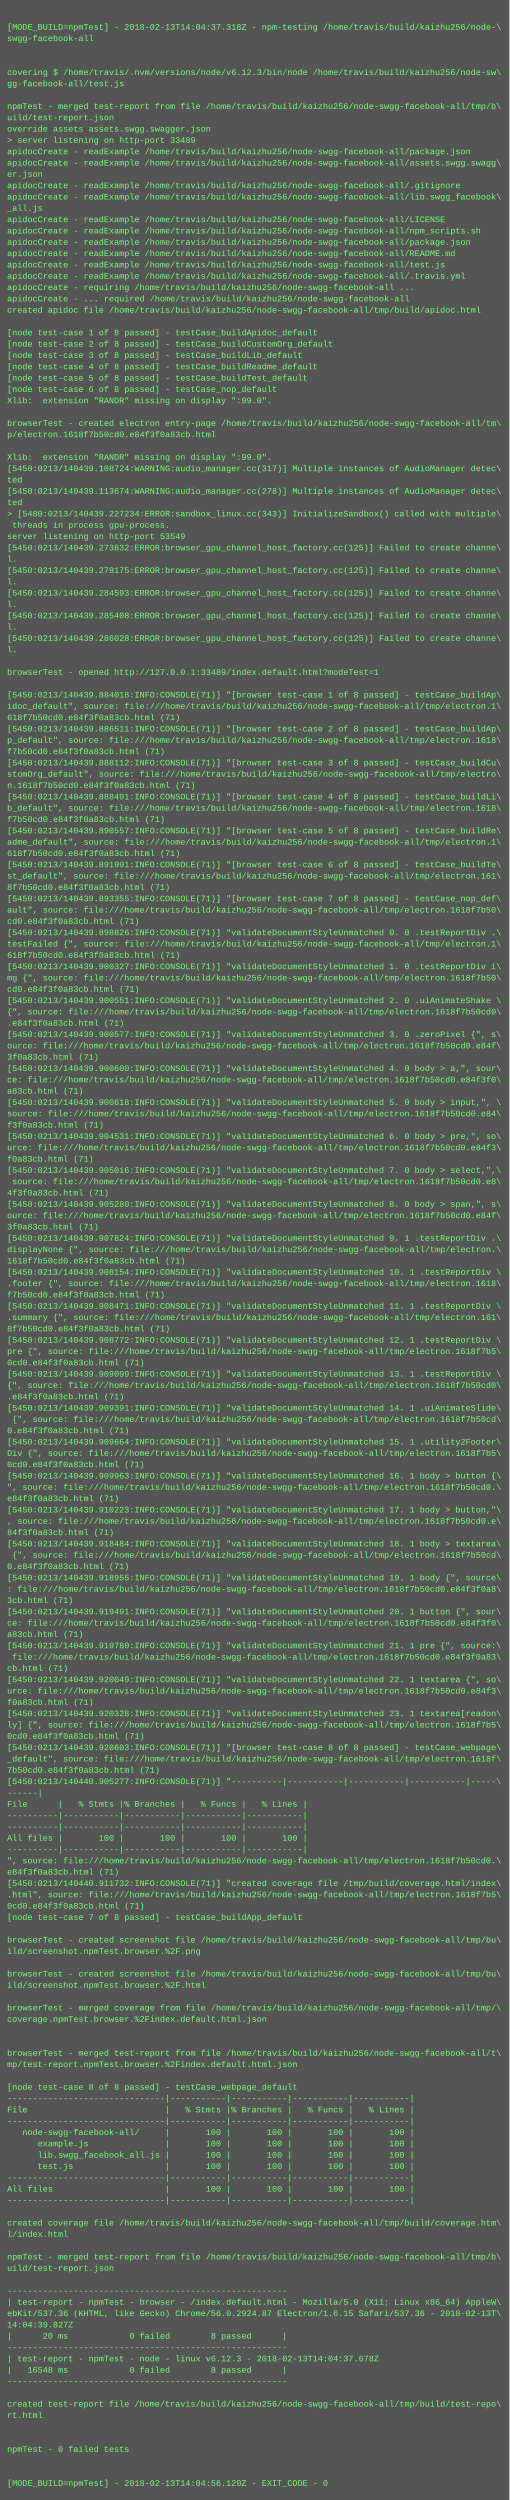
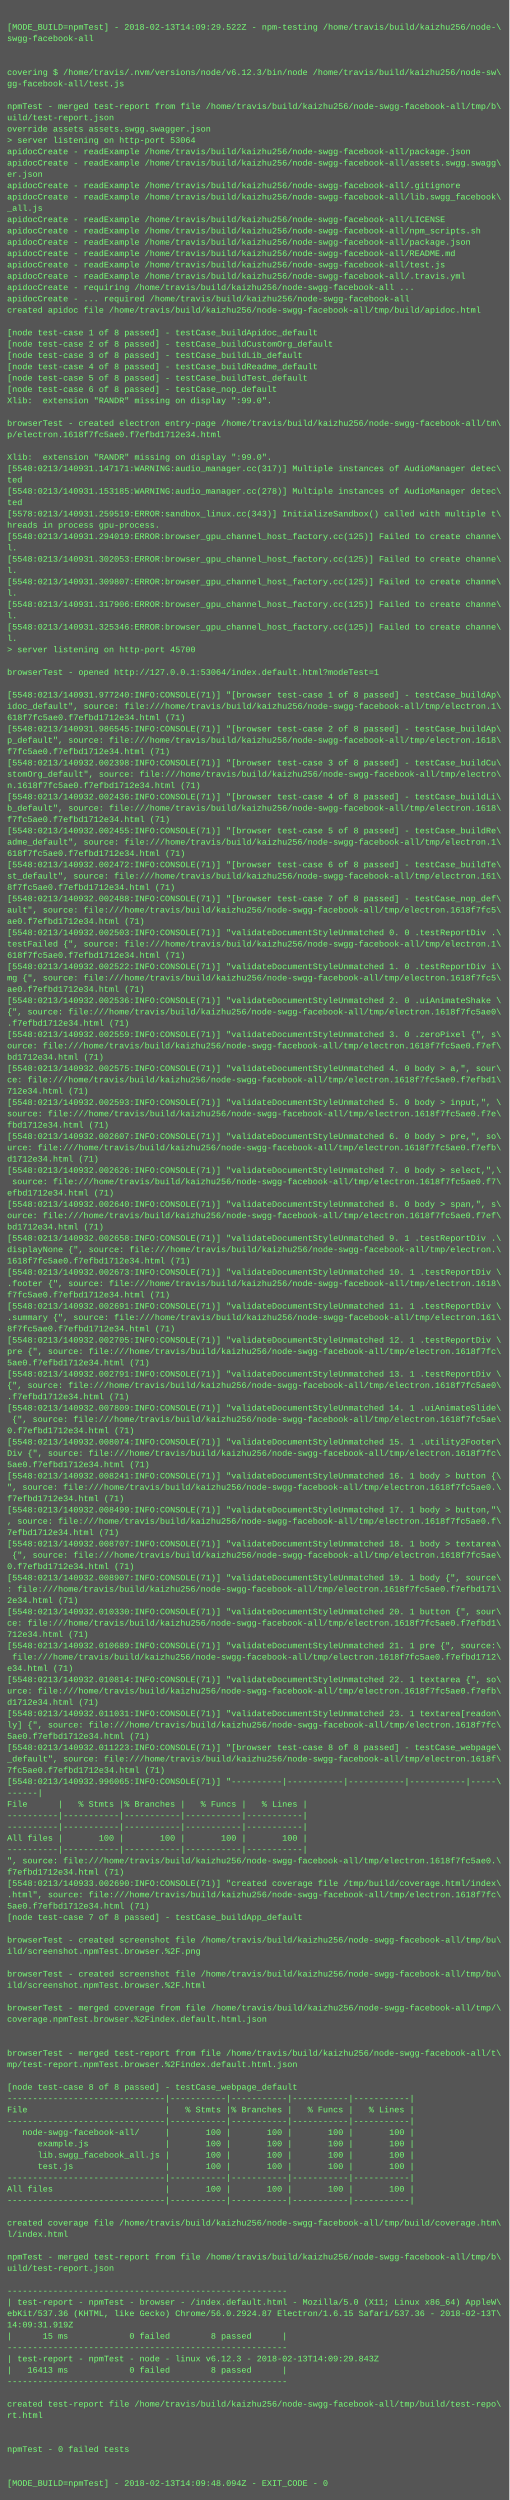
<svg xmlns="http://www.w3.org/2000/svg" height="3534" width="720">
  <rect height="3534" fill="#555" width="720" />
  <text fill="#7f7" font-family="Courier New" font-size="12" xml:space="preserve">
    <tspan x="10" y="26" />
-     <tspan x="10" y="42">[MODE_BUILD=npmTest] - 2018-02-13T14:04:37.318Z - npm-testing /home/travis/build/kaizhu256/node-\</tspan>
+     <tspan x="10" y="42">[MODE_BUILD=npmTest] - 2018-02-13T14:09:29.522Z - npm-testing /home/travis/build/kaizhu256/node-\</tspan>
    <tspan x="10" y="58">swgg-facebook-all</tspan>
    <tspan x="10" y="74" />
    <tspan x="10" y="90" />
    <tspan x="10" y="106">covering $ /home/travis/.nvm/versions/node/v6.12.3/bin/node /home/travis/build/kaizhu256/node-sw\</tspan>
    <tspan x="10" y="122">gg-facebook-all/test.js</tspan>
    <tspan x="10" y="138" />
    <tspan x="10" y="154">npmTest - merged test-report from file /home/travis/build/kaizhu256/node-swgg-facebook-all/tmp/b\</tspan>
    <tspan x="10" y="170">uild/test-report.json</tspan>
    <tspan x="10" y="186">override assets assets.swgg.swagger.json</tspan>
-     <tspan x="10" y="202">&gt; server listening on http-port 33489</tspan>
+     <tspan x="10" y="202">&gt; server listening on http-port 53064</tspan>
    <tspan x="10" y="218">apidocCreate - readExample /home/travis/build/kaizhu256/node-swgg-facebook-all/package.json</tspan>
    <tspan x="10" y="234">apidocCreate - readExample /home/travis/build/kaizhu256/node-swgg-facebook-all/assets.swgg.swagg\</tspan>
    <tspan x="10" y="250">er.json</tspan>
    <tspan x="10" y="266">apidocCreate - readExample /home/travis/build/kaizhu256/node-swgg-facebook-all/.gitignore</tspan>
    <tspan x="10" y="282">apidocCreate - readExample /home/travis/build/kaizhu256/node-swgg-facebook-all/lib.swgg_facebook\</tspan>
    <tspan x="10" y="298">_all.js</tspan>
    <tspan x="10" y="314">apidocCreate - readExample /home/travis/build/kaizhu256/node-swgg-facebook-all/LICENSE</tspan>
    <tspan x="10" y="330">apidocCreate - readExample /home/travis/build/kaizhu256/node-swgg-facebook-all/npm_scripts.sh</tspan>
    <tspan x="10" y="346">apidocCreate - readExample /home/travis/build/kaizhu256/node-swgg-facebook-all/package.json</tspan>
    <tspan x="10" y="362">apidocCreate - readExample /home/travis/build/kaizhu256/node-swgg-facebook-all/README.md</tspan>
    <tspan x="10" y="378">apidocCreate - readExample /home/travis/build/kaizhu256/node-swgg-facebook-all/test.js</tspan>
    <tspan x="10" y="394">apidocCreate - readExample /home/travis/build/kaizhu256/node-swgg-facebook-all/.travis.yml</tspan>
    <tspan x="10" y="410">apidocCreate - requiring /home/travis/build/kaizhu256/node-swgg-facebook-all ...</tspan>
    <tspan x="10" y="426">apidocCreate - ... required /home/travis/build/kaizhu256/node-swgg-facebook-all</tspan>
    <tspan x="10" y="442">created apidoc file /home/travis/build/kaizhu256/node-swgg-facebook-all/tmp/build/apidoc.html</tspan>
    <tspan x="10" y="458" />
    <tspan x="10" y="474">[node test-case 1 of 8 passed] - testCase_buildApidoc_default</tspan>
    <tspan x="10" y="490">[node test-case 2 of 8 passed] - testCase_buildCustomOrg_default</tspan>
    <tspan x="10" y="506">[node test-case 3 of 8 passed] - testCase_buildLib_default</tspan>
    <tspan x="10" y="522">[node test-case 4 of 8 passed] - testCase_buildReadme_default</tspan>
    <tspan x="10" y="538">[node test-case 5 of 8 passed] - testCase_buildTest_default</tspan>
    <tspan x="10" y="554">[node test-case 6 of 8 passed] - testCase_nop_default</tspan>
    <tspan x="10" y="570">Xlib:  extension "RANDR" missing on display ":99.0".</tspan>
    <tspan x="10" y="586" />
    <tspan x="10" y="602">browserTest - created electron entry-page /home/travis/build/kaizhu256/node-swgg-facebook-all/tm\</tspan>
-     <tspan x="10" y="618">p/electron.1618f7b50cd0.e84f3f0a83cb.html</tspan>
+     <tspan x="10" y="618">p/electron.1618f7fc5ae0.f7efbd1712e34.html</tspan>
    <tspan x="10" y="634" />
    <tspan x="10" y="650">Xlib:  extension "RANDR" missing on display ":99.0".</tspan>
-     <tspan x="10" y="666">[5450:0213/140439.108724:WARNING:audio_manager.cc(317)] Multiple instances of AudioManager detec\</tspan>
+     <tspan x="10" y="666">[5548:0213/140931.147171:WARNING:audio_manager.cc(317)] Multiple instances of AudioManager detec\</tspan>
    <tspan x="10" y="682">ted</tspan>
-     <tspan x="10" y="698">[5450:0213/140439.113674:WARNING:audio_manager.cc(278)] Multiple instances of AudioManager detec\</tspan>
+     <tspan x="10" y="698">[5548:0213/140931.153185:WARNING:audio_manager.cc(278)] Multiple instances of AudioManager detec\</tspan>
    <tspan x="10" y="714">ted</tspan>
-     <tspan x="10" y="730">&gt; [5480:0213/140439.227234:ERROR:sandbox_linux.cc(343)] InitializeSandbox() called with multiple\</tspan>
-     <tspan x="10" y="746"> threads in process gpu-process. </tspan>
-     <tspan x="10" y="762">server listening on http-port 53549</tspan>
-     <tspan x="10" y="778">[5450:0213/140439.273832:ERROR:browser_gpu_channel_host_factory.cc(125)] Failed to create channe\</tspan>
-     <tspan x="10" y="794">l.</tspan>
-     <tspan x="10" y="810">[5450:0213/140439.279175:ERROR:browser_gpu_channel_host_factory.cc(125)] Failed to create channe\</tspan>
-     <tspan x="10" y="826">l.</tspan>
-     <tspan x="10" y="842">[5450:0213/140439.284593:ERROR:browser_gpu_channel_host_factory.cc(125)] Failed to create channe\</tspan>
-     <tspan x="10" y="858">l.</tspan>
-     <tspan x="10" y="874">[5450:0213/140439.285408:ERROR:browser_gpu_channel_host_factory.cc(125)] Failed to create channe\</tspan>
-     <tspan x="10" y="890">l.</tspan>
-     <tspan x="10" y="906">[5450:0213/140439.286028:ERROR:browser_gpu_channel_host_factory.cc(125)] Failed to create channe\</tspan>
-     <tspan x="10" y="922">l.</tspan>
+     <tspan x="10" y="730">[5578:0213/140931.259519:ERROR:sandbox_linux.cc(343)] InitializeSandbox() called with multiple t\</tspan>
+     <tspan x="10" y="746">hreads in process gpu-process. </tspan>
+     <tspan x="10" y="762">[5548:0213/140931.294019:ERROR:browser_gpu_channel_host_factory.cc(125)] Failed to create channe\</tspan>
+     <tspan x="10" y="778">l.</tspan>
+     <tspan x="10" y="794">[5548:0213/140931.302053:ERROR:browser_gpu_channel_host_factory.cc(125)] Failed to create channe\</tspan>
+     <tspan x="10" y="810">l.</tspan>
+     <tspan x="10" y="826">[5548:0213/140931.309807:ERROR:browser_gpu_channel_host_factory.cc(125)] Failed to create channe\</tspan>
+     <tspan x="10" y="842">l.</tspan>
+     <tspan x="10" y="858">[5548:0213/140931.317906:ERROR:browser_gpu_channel_host_factory.cc(125)] Failed to create channe\</tspan>
+     <tspan x="10" y="874">l.</tspan>
+     <tspan x="10" y="890">[5548:0213/140931.325346:ERROR:browser_gpu_channel_host_factory.cc(125)] Failed to create channe\</tspan>
+     <tspan x="10" y="906">l.</tspan>
+     <tspan x="10" y="922">&gt; server listening on http-port 45700</tspan>
    <tspan x="10" y="938" />
-     <tspan x="10" y="954">browserTest - opened http://127.0.0.1:33489/index.default.html?modeTest=1</tspan>
+     <tspan x="10" y="954">browserTest - opened http://127.0.0.1:53064/index.default.html?modeTest=1</tspan>
    <tspan x="10" y="970" />
-     <tspan x="10" y="986">[5450:0213/140439.884018:INFO:CONSOLE(71)] "[browser test-case 1 of 8 passed] - testCase_buildAp\</tspan>
+     <tspan x="10" y="986">[5548:0213/140931.977240:INFO:CONSOLE(71)] "[browser test-case 1 of 8 passed] - testCase_buildAp\</tspan>
    <tspan x="10" y="1002">idoc_default", source: file:///home/travis/build/kaizhu256/node-swgg-facebook-all/tmp/electron.1\</tspan>
-     <tspan x="10" y="1018">618f7b50cd0.e84f3f0a83cb.html (71)</tspan>
-     <tspan x="10" y="1034">[5450:0213/140439.886511:INFO:CONSOLE(71)] "[browser test-case 2 of 8 passed] - testCase_buildAp\</tspan>
+     <tspan x="10" y="1018">618f7fc5ae0.f7efbd1712e34.html (71)</tspan>
+     <tspan x="10" y="1034">[5548:0213/140931.986545:INFO:CONSOLE(71)] "[browser test-case 2 of 8 passed] - testCase_buildAp\</tspan>
    <tspan x="10" y="1050">p_default", source: file:///home/travis/build/kaizhu256/node-swgg-facebook-all/tmp/electron.1618\</tspan>
-     <tspan x="10" y="1066">f7b50cd0.e84f3f0a83cb.html (71)</tspan>
-     <tspan x="10" y="1082">[5450:0213/140439.888112:INFO:CONSOLE(71)] "[browser test-case 3 of 8 passed] - testCase_buildCu\</tspan>
+     <tspan x="10" y="1066">f7fc5ae0.f7efbd1712e34.html (71)</tspan>
+     <tspan x="10" y="1082">[5548:0213/140932.002398:INFO:CONSOLE(71)] "[browser test-case 3 of 8 passed] - testCase_buildCu\</tspan>
    <tspan x="10" y="1098">stomOrg_default", source: file:///home/travis/build/kaizhu256/node-swgg-facebook-all/tmp/electro\</tspan>
-     <tspan x="10" y="1114">n.1618f7b50cd0.e84f3f0a83cb.html (71)</tspan>
-     <tspan x="10" y="1130">[5450:0213/140439.888491:INFO:CONSOLE(71)] "[browser test-case 4 of 8 passed] - testCase_buildLi\</tspan>
+     <tspan x="10" y="1114">n.1618f7fc5ae0.f7efbd1712e34.html (71)</tspan>
+     <tspan x="10" y="1130">[5548:0213/140932.002436:INFO:CONSOLE(71)] "[browser test-case 4 of 8 passed] - testCase_buildLi\</tspan>
    <tspan x="10" y="1146">b_default", source: file:///home/travis/build/kaizhu256/node-swgg-facebook-all/tmp/electron.1618\</tspan>
-     <tspan x="10" y="1162">f7b50cd0.e84f3f0a83cb.html (71)</tspan>
-     <tspan x="10" y="1178">[5450:0213/140439.890557:INFO:CONSOLE(71)] "[browser test-case 5 of 8 passed] - testCase_buildRe\</tspan>
+     <tspan x="10" y="1162">f7fc5ae0.f7efbd1712e34.html (71)</tspan>
+     <tspan x="10" y="1178">[5548:0213/140932.002455:INFO:CONSOLE(71)] "[browser test-case 5 of 8 passed] - testCase_buildRe\</tspan>
    <tspan x="10" y="1194">adme_default", source: file:///home/travis/build/kaizhu256/node-swgg-facebook-all/tmp/electron.1\</tspan>
-     <tspan x="10" y="1210">618f7b50cd0.e84f3f0a83cb.html (71)</tspan>
-     <tspan x="10" y="1226">[5450:0213/140439.891991:INFO:CONSOLE(71)] "[browser test-case 6 of 8 passed] - testCase_buildTe\</tspan>
+     <tspan x="10" y="1210">618f7fc5ae0.f7efbd1712e34.html (71)</tspan>
+     <tspan x="10" y="1226">[5548:0213/140932.002472:INFO:CONSOLE(71)] "[browser test-case 6 of 8 passed] - testCase_buildTe\</tspan>
    <tspan x="10" y="1242">st_default", source: file:///home/travis/build/kaizhu256/node-swgg-facebook-all/tmp/electron.161\</tspan>
-     <tspan x="10" y="1258">8f7b50cd0.e84f3f0a83cb.html (71)</tspan>
-     <tspan x="10" y="1274">[5450:0213/140439.893355:INFO:CONSOLE(71)] "[browser test-case 7 of 8 passed] - testCase_nop_def\</tspan>
-     <tspan x="10" y="1290">ault", source: file:///home/travis/build/kaizhu256/node-swgg-facebook-all/tmp/electron.1618f7b50\</tspan>
-     <tspan x="10" y="1306">cd0.e84f3f0a83cb.html (71)</tspan>
-     <tspan x="10" y="1322">[5450:0213/140439.898826:INFO:CONSOLE(71)] "validateDocumentStyleUnmatched 0. 0 .testReportDiv .\</tspan>
+     <tspan x="10" y="1258">8f7fc5ae0.f7efbd1712e34.html (71)</tspan>
+     <tspan x="10" y="1274">[5548:0213/140932.002488:INFO:CONSOLE(71)] "[browser test-case 7 of 8 passed] - testCase_nop_def\</tspan>
+     <tspan x="10" y="1290">ault", source: file:///home/travis/build/kaizhu256/node-swgg-facebook-all/tmp/electron.1618f7fc5\</tspan>
+     <tspan x="10" y="1306">ae0.f7efbd1712e34.html (71)</tspan>
+     <tspan x="10" y="1322">[5548:0213/140932.002503:INFO:CONSOLE(71)] "validateDocumentStyleUnmatched 0. 0 .testReportDiv .\</tspan>
    <tspan x="10" y="1338">testFailed {", source: file:///home/travis/build/kaizhu256/node-swgg-facebook-all/tmp/electron.1\</tspan>
-     <tspan x="10" y="1354">618f7b50cd0.e84f3f0a83cb.html (71)</tspan>
-     <tspan x="10" y="1370">[5450:0213/140439.900327:INFO:CONSOLE(71)] "validateDocumentStyleUnmatched 1. 0 .testReportDiv i\</tspan>
-     <tspan x="10" y="1386">mg {", source: file:///home/travis/build/kaizhu256/node-swgg-facebook-all/tmp/electron.1618f7b50\</tspan>
-     <tspan x="10" y="1402">cd0.e84f3f0a83cb.html (71)</tspan>
-     <tspan x="10" y="1418">[5450:0213/140439.900551:INFO:CONSOLE(71)] "validateDocumentStyleUnmatched 2. 0 .uiAnimateShake \</tspan>
-     <tspan x="10" y="1434">{", source: file:///home/travis/build/kaizhu256/node-swgg-facebook-all/tmp/electron.1618f7b50cd0\</tspan>
-     <tspan x="10" y="1450">.e84f3f0a83cb.html (71)</tspan>
-     <tspan x="10" y="1466">[5450:0213/140439.900577:INFO:CONSOLE(71)] "validateDocumentStyleUnmatched 3. 0 .zeroPixel {", s\</tspan>
-     <tspan x="10" y="1482">ource: file:///home/travis/build/kaizhu256/node-swgg-facebook-all/tmp/electron.1618f7b50cd0.e84f\</tspan>
-     <tspan x="10" y="1498">3f0a83cb.html (71)</tspan>
-     <tspan x="10" y="1514">[5450:0213/140439.900600:INFO:CONSOLE(71)] "validateDocumentStyleUnmatched 4. 0 body &gt; a,", sour\</tspan>
-     <tspan x="10" y="1530">ce: file:///home/travis/build/kaizhu256/node-swgg-facebook-all/tmp/electron.1618f7b50cd0.e84f3f0\</tspan>
-     <tspan x="10" y="1546">a83cb.html (71)</tspan>
-     <tspan x="10" y="1562">[5450:0213/140439.900618:INFO:CONSOLE(71)] "validateDocumentStyleUnmatched 5. 0 body &gt; input,", \</tspan>
-     <tspan x="10" y="1578">source: file:///home/travis/build/kaizhu256/node-swgg-facebook-all/tmp/electron.1618f7b50cd0.e84\</tspan>
-     <tspan x="10" y="1594">f3f0a83cb.html (71)</tspan>
-     <tspan x="10" y="1610">[5450:0213/140439.904531:INFO:CONSOLE(71)] "validateDocumentStyleUnmatched 6. 0 body &gt; pre,", so\</tspan>
-     <tspan x="10" y="1626">urce: file:///home/travis/build/kaizhu256/node-swgg-facebook-all/tmp/electron.1618f7b50cd0.e84f3\</tspan>
-     <tspan x="10" y="1642">f0a83cb.html (71)</tspan>
-     <tspan x="10" y="1658">[5450:0213/140439.905016:INFO:CONSOLE(71)] "validateDocumentStyleUnmatched 7. 0 body &gt; select,",\</tspan>
-     <tspan x="10" y="1674"> source: file:///home/travis/build/kaizhu256/node-swgg-facebook-all/tmp/electron.1618f7b50cd0.e8\</tspan>
-     <tspan x="10" y="1690">4f3f0a83cb.html (71)</tspan>
-     <tspan x="10" y="1706">[5450:0213/140439.905280:INFO:CONSOLE(71)] "validateDocumentStyleUnmatched 8. 0 body &gt; span,", s\</tspan>
-     <tspan x="10" y="1722">ource: file:///home/travis/build/kaizhu256/node-swgg-facebook-all/tmp/electron.1618f7b50cd0.e84f\</tspan>
-     <tspan x="10" y="1738">3f0a83cb.html (71)</tspan>
-     <tspan x="10" y="1754">[5450:0213/140439.907824:INFO:CONSOLE(71)] "validateDocumentStyleUnmatched 9. 1 .testReportDiv .\</tspan>
+     <tspan x="10" y="1354">618f7fc5ae0.f7efbd1712e34.html (71)</tspan>
+     <tspan x="10" y="1370">[5548:0213/140932.002522:INFO:CONSOLE(71)] "validateDocumentStyleUnmatched 1. 0 .testReportDiv i\</tspan>
+     <tspan x="10" y="1386">mg {", source: file:///home/travis/build/kaizhu256/node-swgg-facebook-all/tmp/electron.1618f7fc5\</tspan>
+     <tspan x="10" y="1402">ae0.f7efbd1712e34.html (71)</tspan>
+     <tspan x="10" y="1418">[5548:0213/140932.002536:INFO:CONSOLE(71)] "validateDocumentStyleUnmatched 2. 0 .uiAnimateShake \</tspan>
+     <tspan x="10" y="1434">{", source: file:///home/travis/build/kaizhu256/node-swgg-facebook-all/tmp/electron.1618f7fc5ae0\</tspan>
+     <tspan x="10" y="1450">.f7efbd1712e34.html (71)</tspan>
+     <tspan x="10" y="1466">[5548:0213/140932.002559:INFO:CONSOLE(71)] "validateDocumentStyleUnmatched 3. 0 .zeroPixel {", s\</tspan>
+     <tspan x="10" y="1482">ource: file:///home/travis/build/kaizhu256/node-swgg-facebook-all/tmp/electron.1618f7fc5ae0.f7ef\</tspan>
+     <tspan x="10" y="1498">bd1712e34.html (71)</tspan>
+     <tspan x="10" y="1514">[5548:0213/140932.002575:INFO:CONSOLE(71)] "validateDocumentStyleUnmatched 4. 0 body &gt; a,", sour\</tspan>
+     <tspan x="10" y="1530">ce: file:///home/travis/build/kaizhu256/node-swgg-facebook-all/tmp/electron.1618f7fc5ae0.f7efbd1\</tspan>
+     <tspan x="10" y="1546">712e34.html (71)</tspan>
+     <tspan x="10" y="1562">[5548:0213/140932.002593:INFO:CONSOLE(71)] "validateDocumentStyleUnmatched 5. 0 body &gt; input,", \</tspan>
+     <tspan x="10" y="1578">source: file:///home/travis/build/kaizhu256/node-swgg-facebook-all/tmp/electron.1618f7fc5ae0.f7e\</tspan>
+     <tspan x="10" y="1594">fbd1712e34.html (71)</tspan>
+     <tspan x="10" y="1610">[5548:0213/140932.002607:INFO:CONSOLE(71)] "validateDocumentStyleUnmatched 6. 0 body &gt; pre,", so\</tspan>
+     <tspan x="10" y="1626">urce: file:///home/travis/build/kaizhu256/node-swgg-facebook-all/tmp/electron.1618f7fc5ae0.f7efb\</tspan>
+     <tspan x="10" y="1642">d1712e34.html (71)</tspan>
+     <tspan x="10" y="1658">[5548:0213/140932.002626:INFO:CONSOLE(71)] "validateDocumentStyleUnmatched 7. 0 body &gt; select,",\</tspan>
+     <tspan x="10" y="1674"> source: file:///home/travis/build/kaizhu256/node-swgg-facebook-all/tmp/electron.1618f7fc5ae0.f7\</tspan>
+     <tspan x="10" y="1690">efbd1712e34.html (71)</tspan>
+     <tspan x="10" y="1706">[5548:0213/140932.002640:INFO:CONSOLE(71)] "validateDocumentStyleUnmatched 8. 0 body &gt; span,", s\</tspan>
+     <tspan x="10" y="1722">ource: file:///home/travis/build/kaizhu256/node-swgg-facebook-all/tmp/electron.1618f7fc5ae0.f7ef\</tspan>
+     <tspan x="10" y="1738">bd1712e34.html (71)</tspan>
+     <tspan x="10" y="1754">[5548:0213/140932.002658:INFO:CONSOLE(71)] "validateDocumentStyleUnmatched 9. 1 .testReportDiv .\</tspan>
    <tspan x="10" y="1770">displayNone {", source: file:///home/travis/build/kaizhu256/node-swgg-facebook-all/tmp/electron.\</tspan>
-     <tspan x="10" y="1786">1618f7b50cd0.e84f3f0a83cb.html (71)</tspan>
-     <tspan x="10" y="1802">[5450:0213/140439.908154:INFO:CONSOLE(71)] "validateDocumentStyleUnmatched 10. 1 .testReportDiv \</tspan>
+     <tspan x="10" y="1786">1618f7fc5ae0.f7efbd1712e34.html (71)</tspan>
+     <tspan x="10" y="1802">[5548:0213/140932.002673:INFO:CONSOLE(71)] "validateDocumentStyleUnmatched 10. 1 .testReportDiv \</tspan>
    <tspan x="10" y="1818">.footer {", source: file:///home/travis/build/kaizhu256/node-swgg-facebook-all/tmp/electron.1618\</tspan>
-     <tspan x="10" y="1834">f7b50cd0.e84f3f0a83cb.html (71)</tspan>
-     <tspan x="10" y="1850">[5450:0213/140439.908471:INFO:CONSOLE(71)] "validateDocumentStyleUnmatched 11. 1 .testReportDiv \</tspan>
+     <tspan x="10" y="1834">f7fc5ae0.f7efbd1712e34.html (71)</tspan>
+     <tspan x="10" y="1850">[5548:0213/140932.002691:INFO:CONSOLE(71)] "validateDocumentStyleUnmatched 11. 1 .testReportDiv \</tspan>
    <tspan x="10" y="1866">.summary {", source: file:///home/travis/build/kaizhu256/node-swgg-facebook-all/tmp/electron.161\</tspan>
-     <tspan x="10" y="1882">8f7b50cd0.e84f3f0a83cb.html (71)</tspan>
-     <tspan x="10" y="1898">[5450:0213/140439.908772:INFO:CONSOLE(71)] "validateDocumentStyleUnmatched 12. 1 .testReportDiv \</tspan>
-     <tspan x="10" y="1914">pre {", source: file:///home/travis/build/kaizhu256/node-swgg-facebook-all/tmp/electron.1618f7b5\</tspan>
-     <tspan x="10" y="1930">0cd0.e84f3f0a83cb.html (71)</tspan>
-     <tspan x="10" y="1946">[5450:0213/140439.909099:INFO:CONSOLE(71)] "validateDocumentStyleUnmatched 13. 1 .testReportDiv \</tspan>
-     <tspan x="10" y="1962">{", source: file:///home/travis/build/kaizhu256/node-swgg-facebook-all/tmp/electron.1618f7b50cd0\</tspan>
-     <tspan x="10" y="1978">.e84f3f0a83cb.html (71)</tspan>
-     <tspan x="10" y="1994">[5450:0213/140439.909391:INFO:CONSOLE(71)] "validateDocumentStyleUnmatched 14. 1 .uiAnimateSlide\</tspan>
-     <tspan x="10" y="2010"> {", source: file:///home/travis/build/kaizhu256/node-swgg-facebook-all/tmp/electron.1618f7b50cd\</tspan>
-     <tspan x="10" y="2026">0.e84f3f0a83cb.html (71)</tspan>
-     <tspan x="10" y="2042">[5450:0213/140439.909664:INFO:CONSOLE(71)] "validateDocumentStyleUnmatched 15. 1 .utility2Footer\</tspan>
-     <tspan x="10" y="2058">Div {", source: file:///home/travis/build/kaizhu256/node-swgg-facebook-all/tmp/electron.1618f7b5\</tspan>
-     <tspan x="10" y="2074">0cd0.e84f3f0a83cb.html (71)</tspan>
-     <tspan x="10" y="2090">[5450:0213/140439.909963:INFO:CONSOLE(71)] "validateDocumentStyleUnmatched 16. 1 body &gt; button {\</tspan>
-     <tspan x="10" y="2106">", source: file:///home/travis/build/kaizhu256/node-swgg-facebook-all/tmp/electron.1618f7b50cd0.\</tspan>
-     <tspan x="10" y="2122">e84f3f0a83cb.html (71)</tspan>
-     <tspan x="10" y="2138">[5450:0213/140439.910223:INFO:CONSOLE(71)] "validateDocumentStyleUnmatched 17. 1 body &gt; button,"\</tspan>
-     <tspan x="10" y="2154">, source: file:///home/travis/build/kaizhu256/node-swgg-facebook-all/tmp/electron.1618f7b50cd0.e\</tspan>
-     <tspan x="10" y="2170">84f3f0a83cb.html (71)</tspan>
-     <tspan x="10" y="2186">[5450:0213/140439.918484:INFO:CONSOLE(71)] "validateDocumentStyleUnmatched 18. 1 body &gt; textarea\</tspan>
-     <tspan x="10" y="2202"> {", source: file:///home/travis/build/kaizhu256/node-swgg-facebook-all/tmp/electron.1618f7b50cd\</tspan>
-     <tspan x="10" y="2218">0.e84f3f0a83cb.html (71)</tspan>
-     <tspan x="10" y="2234">[5450:0213/140439.918955:INFO:CONSOLE(71)] "validateDocumentStyleUnmatched 19. 1 body {", source\</tspan>
-     <tspan x="10" y="2250">: file:///home/travis/build/kaizhu256/node-swgg-facebook-all/tmp/electron.1618f7b50cd0.e84f3f0a8\</tspan>
-     <tspan x="10" y="2266">3cb.html (71)</tspan>
-     <tspan x="10" y="2282">[5450:0213/140439.919491:INFO:CONSOLE(71)] "validateDocumentStyleUnmatched 20. 1 button {", sour\</tspan>
-     <tspan x="10" y="2298">ce: file:///home/travis/build/kaizhu256/node-swgg-facebook-all/tmp/electron.1618f7b50cd0.e84f3f0\</tspan>
-     <tspan x="10" y="2314">a83cb.html (71)</tspan>
-     <tspan x="10" y="2330">[5450:0213/140439.919780:INFO:CONSOLE(71)] "validateDocumentStyleUnmatched 21. 1 pre {", source:\</tspan>
-     <tspan x="10" y="2346"> file:///home/travis/build/kaizhu256/node-swgg-facebook-all/tmp/electron.1618f7b50cd0.e84f3f0a83\</tspan>
-     <tspan x="10" y="2362">cb.html (71)</tspan>
-     <tspan x="10" y="2378">[5450:0213/140439.920049:INFO:CONSOLE(71)] "validateDocumentStyleUnmatched 22. 1 textarea {", so\</tspan>
-     <tspan x="10" y="2394">urce: file:///home/travis/build/kaizhu256/node-swgg-facebook-all/tmp/electron.1618f7b50cd0.e84f3\</tspan>
-     <tspan x="10" y="2410">f0a83cb.html (71)</tspan>
-     <tspan x="10" y="2426">[5450:0213/140439.920328:INFO:CONSOLE(71)] "validateDocumentStyleUnmatched 23. 1 textarea[readon\</tspan>
-     <tspan x="10" y="2442">ly] {", source: file:///home/travis/build/kaizhu256/node-swgg-facebook-all/tmp/electron.1618f7b5\</tspan>
-     <tspan x="10" y="2458">0cd0.e84f3f0a83cb.html (71)</tspan>
-     <tspan x="10" y="2474">[5450:0213/140439.920603:INFO:CONSOLE(71)] "[browser test-case 8 of 8 passed] - testCase_webpage\</tspan>
+     <tspan x="10" y="1882">8f7fc5ae0.f7efbd1712e34.html (71)</tspan>
+     <tspan x="10" y="1898">[5548:0213/140932.002705:INFO:CONSOLE(71)] "validateDocumentStyleUnmatched 12. 1 .testReportDiv \</tspan>
+     <tspan x="10" y="1914">pre {", source: file:///home/travis/build/kaizhu256/node-swgg-facebook-all/tmp/electron.1618f7fc\</tspan>
+     <tspan x="10" y="1930">5ae0.f7efbd1712e34.html (71)</tspan>
+     <tspan x="10" y="1946">[5548:0213/140932.002791:INFO:CONSOLE(71)] "validateDocumentStyleUnmatched 13. 1 .testReportDiv \</tspan>
+     <tspan x="10" y="1962">{", source: file:///home/travis/build/kaizhu256/node-swgg-facebook-all/tmp/electron.1618f7fc5ae0\</tspan>
+     <tspan x="10" y="1978">.f7efbd1712e34.html (71)</tspan>
+     <tspan x="10" y="1994">[5548:0213/140932.007809:INFO:CONSOLE(71)] "validateDocumentStyleUnmatched 14. 1 .uiAnimateSlide\</tspan>
+     <tspan x="10" y="2010"> {", source: file:///home/travis/build/kaizhu256/node-swgg-facebook-all/tmp/electron.1618f7fc5ae\</tspan>
+     <tspan x="10" y="2026">0.f7efbd1712e34.html (71)</tspan>
+     <tspan x="10" y="2042">[5548:0213/140932.008074:INFO:CONSOLE(71)] "validateDocumentStyleUnmatched 15. 1 .utility2Footer\</tspan>
+     <tspan x="10" y="2058">Div {", source: file:///home/travis/build/kaizhu256/node-swgg-facebook-all/tmp/electron.1618f7fc\</tspan>
+     <tspan x="10" y="2074">5ae0.f7efbd1712e34.html (71)</tspan>
+     <tspan x="10" y="2090">[5548:0213/140932.008241:INFO:CONSOLE(71)] "validateDocumentStyleUnmatched 16. 1 body &gt; button {\</tspan>
+     <tspan x="10" y="2106">", source: file:///home/travis/build/kaizhu256/node-swgg-facebook-all/tmp/electron.1618f7fc5ae0.\</tspan>
+     <tspan x="10" y="2122">f7efbd1712e34.html (71)</tspan>
+     <tspan x="10" y="2138">[5548:0213/140932.008499:INFO:CONSOLE(71)] "validateDocumentStyleUnmatched 17. 1 body &gt; button,"\</tspan>
+     <tspan x="10" y="2154">, source: file:///home/travis/build/kaizhu256/node-swgg-facebook-all/tmp/electron.1618f7fc5ae0.f\</tspan>
+     <tspan x="10" y="2170">7efbd1712e34.html (71)</tspan>
+     <tspan x="10" y="2186">[5548:0213/140932.008707:INFO:CONSOLE(71)] "validateDocumentStyleUnmatched 18. 1 body &gt; textarea\</tspan>
+     <tspan x="10" y="2202"> {", source: file:///home/travis/build/kaizhu256/node-swgg-facebook-all/tmp/electron.1618f7fc5ae\</tspan>
+     <tspan x="10" y="2218">0.f7efbd1712e34.html (71)</tspan>
+     <tspan x="10" y="2234">[5548:0213/140932.008907:INFO:CONSOLE(71)] "validateDocumentStyleUnmatched 19. 1 body {", source\</tspan>
+     <tspan x="10" y="2250">: file:///home/travis/build/kaizhu256/node-swgg-facebook-all/tmp/electron.1618f7fc5ae0.f7efbd171\</tspan>
+     <tspan x="10" y="2266">2e34.html (71)</tspan>
+     <tspan x="10" y="2282">[5548:0213/140932.010330:INFO:CONSOLE(71)] "validateDocumentStyleUnmatched 20. 1 button {", sour\</tspan>
+     <tspan x="10" y="2298">ce: file:///home/travis/build/kaizhu256/node-swgg-facebook-all/tmp/electron.1618f7fc5ae0.f7efbd1\</tspan>
+     <tspan x="10" y="2314">712e34.html (71)</tspan>
+     <tspan x="10" y="2330">[5548:0213/140932.010689:INFO:CONSOLE(71)] "validateDocumentStyleUnmatched 21. 1 pre {", source:\</tspan>
+     <tspan x="10" y="2346"> file:///home/travis/build/kaizhu256/node-swgg-facebook-all/tmp/electron.1618f7fc5ae0.f7efbd1712\</tspan>
+     <tspan x="10" y="2362">e34.html (71)</tspan>
+     <tspan x="10" y="2378">[5548:0213/140932.010814:INFO:CONSOLE(71)] "validateDocumentStyleUnmatched 22. 1 textarea {", so\</tspan>
+     <tspan x="10" y="2394">urce: file:///home/travis/build/kaizhu256/node-swgg-facebook-all/tmp/electron.1618f7fc5ae0.f7efb\</tspan>
+     <tspan x="10" y="2410">d1712e34.html (71)</tspan>
+     <tspan x="10" y="2426">[5548:0213/140932.011031:INFO:CONSOLE(71)] "validateDocumentStyleUnmatched 23. 1 textarea[readon\</tspan>
+     <tspan x="10" y="2442">ly] {", source: file:///home/travis/build/kaizhu256/node-swgg-facebook-all/tmp/electron.1618f7fc\</tspan>
+     <tspan x="10" y="2458">5ae0.f7efbd1712e34.html (71)</tspan>
+     <tspan x="10" y="2474">[5548:0213/140932.011223:INFO:CONSOLE(71)] "[browser test-case 8 of 8 passed] - testCase_webpage\</tspan>
    <tspan x="10" y="2490">_default", source: file:///home/travis/build/kaizhu256/node-swgg-facebook-all/tmp/electron.1618f\</tspan>
-     <tspan x="10" y="2506">7b50cd0.e84f3f0a83cb.html (71)</tspan>
-     <tspan x="10" y="2522">[5450:0213/140440.905277:INFO:CONSOLE(71)] "----------|-----------|-----------|-----------|-----\</tspan>
+     <tspan x="10" y="2506">7fc5ae0.f7efbd1712e34.html (71)</tspan>
+     <tspan x="10" y="2522">[5548:0213/140932.996065:INFO:CONSOLE(71)] "----------|-----------|-----------|-----------|-----\</tspan>
    <tspan x="10" y="2538">------|</tspan>
    <tspan x="10" y="2554">File      |   % Stmts |% Branches |   % Funcs |   % Lines |</tspan>
    <tspan x="10" y="2570">----------|-----------|-----------|-----------|-----------|</tspan>
    <tspan x="10" y="2586">----------|-----------|-----------|-----------|-----------|</tspan>
    <tspan x="10" y="2602">All files |       100 |       100 |       100 |       100 |</tspan>
    <tspan x="10" y="2618">----------|-----------|-----------|-----------|-----------|</tspan>
-     <tspan x="10" y="2634">", source: file:///home/travis/build/kaizhu256/node-swgg-facebook-all/tmp/electron.1618f7b50cd0.\</tspan>
-     <tspan x="10" y="2650">e84f3f0a83cb.html (71)</tspan>
-     <tspan x="10" y="2666">[5450:0213/140440.911732:INFO:CONSOLE(71)] "created coverage file /tmp/build/coverage.html/index\</tspan>
-     <tspan x="10" y="2682">.html", source: file:///home/travis/build/kaizhu256/node-swgg-facebook-all/tmp/electron.1618f7b5\</tspan>
-     <tspan x="10" y="2698">0cd0.e84f3f0a83cb.html (71)</tspan>
+     <tspan x="10" y="2634">", source: file:///home/travis/build/kaizhu256/node-swgg-facebook-all/tmp/electron.1618f7fc5ae0.\</tspan>
+     <tspan x="10" y="2650">f7efbd1712e34.html (71)</tspan>
+     <tspan x="10" y="2666">[5548:0213/140933.002690:INFO:CONSOLE(71)] "created coverage file /tmp/build/coverage.html/index\</tspan>
+     <tspan x="10" y="2682">.html", source: file:///home/travis/build/kaizhu256/node-swgg-facebook-all/tmp/electron.1618f7fc\</tspan>
+     <tspan x="10" y="2698">5ae0.f7efbd1712e34.html (71)</tspan>
    <tspan x="10" y="2714">[node test-case 7 of 8 passed] - testCase_buildApp_default</tspan>
    <tspan x="10" y="2730" />
    <tspan x="10" y="2746">browserTest - created screenshot file /home/travis/build/kaizhu256/node-swgg-facebook-all/tmp/bu\</tspan>
    <tspan x="10" y="2762">ild/screenshot.npmTest.browser.%2F.png</tspan>
    <tspan x="10" y="2778" />
    <tspan x="10" y="2794">browserTest - created screenshot file /home/travis/build/kaizhu256/node-swgg-facebook-all/tmp/bu\</tspan>
    <tspan x="10" y="2810">ild/screenshot.npmTest.browser.%2F.html</tspan>
    <tspan x="10" y="2826" />
    <tspan x="10" y="2842">browserTest - merged coverage from file /home/travis/build/kaizhu256/node-swgg-facebook-all/tmp/\</tspan>
    <tspan x="10" y="2858">coverage.npmTest.browser.%2Findex.default.html.json</tspan>
    <tspan x="10" y="2874" />
    <tspan x="10" y="2890" />
    <tspan x="10" y="2906">browserTest - merged test-report from file /home/travis/build/kaizhu256/node-swgg-facebook-all/t\</tspan>
    <tspan x="10" y="2922">mp/test-report.npmTest.browser.%2Findex.default.html.json</tspan>
    <tspan x="10" y="2938" />
    <tspan x="10" y="2954">[node test-case 8 of 8 passed] - testCase_webpage_default</tspan>
    <tspan x="10" y="2970">-------------------------------|-----------|-----------|-----------|-----------|</tspan>
    <tspan x="10" y="2986">File                           |   % Stmts |% Branches |   % Funcs |   % Lines |</tspan>
    <tspan x="10" y="3002">-------------------------------|-----------|-----------|-----------|-----------|</tspan>
    <tspan x="10" y="3018">   node-swgg-facebook-all/     |       100 |       100 |       100 |       100 |</tspan>
    <tspan x="10" y="3034">      example.js               |       100 |       100 |       100 |       100 |</tspan>
    <tspan x="10" y="3050">      lib.swgg_facebook_all.js |       100 |       100 |       100 |       100 |</tspan>
    <tspan x="10" y="3066">      test.js                  |       100 |       100 |       100 |       100 |</tspan>
    <tspan x="10" y="3082">-------------------------------|-----------|-----------|-----------|-----------|</tspan>
    <tspan x="10" y="3098">All files                      |       100 |       100 |       100 |       100 |</tspan>
    <tspan x="10" y="3114">-------------------------------|-----------|-----------|-----------|-----------|</tspan>
    <tspan x="10" y="3130" />
    <tspan x="10" y="3146">created coverage file /home/travis/build/kaizhu256/node-swgg-facebook-all/tmp/build/coverage.htm\</tspan>
    <tspan x="10" y="3162">l/index.html</tspan>
    <tspan x="10" y="3178" />
    <tspan x="10" y="3194">npmTest - merged test-report from file /home/travis/build/kaizhu256/node-swgg-facebook-all/tmp/b\</tspan>
    <tspan x="10" y="3210">uild/test-report.json</tspan>
    <tspan x="10" y="3226" />
    <tspan x="10" y="3242">-------------------------------------------------------</tspan>
    <tspan x="10" y="3258">| test-report - npmTest - browser - /index.default.html - Mozilla/5.0 (X11; Linux x86_64) AppleW\</tspan>
    <tspan x="10" y="3274">ebKit/537.36 (KHTML, like Gecko) Chrome/56.0.2924.87 Electron/1.6.15 Safari/537.36 - 2018-02-13T\</tspan>
-     <tspan x="10" y="3290">14:04:39.827Z</tspan>
-     <tspan x="10" y="3306">|      20 ms            0 failed        8 passed      |</tspan>
+     <tspan x="10" y="3290">14:09:31.919Z</tspan>
+     <tspan x="10" y="3306">|      15 ms            0 failed        8 passed      |</tspan>
    <tspan x="10" y="3322">-------------------------------------------------------</tspan>
-     <tspan x="10" y="3338">| test-report - npmTest - node - linux v6.12.3 - 2018-02-13T14:04:37.678Z</tspan>
-     <tspan x="10" y="3354">|   16548 ms            0 failed        8 passed      |</tspan>
+     <tspan x="10" y="3338">| test-report - npmTest - node - linux v6.12.3 - 2018-02-13T14:09:29.843Z</tspan>
+     <tspan x="10" y="3354">|   16413 ms            0 failed        8 passed      |</tspan>
    <tspan x="10" y="3370">-------------------------------------------------------</tspan>
    <tspan x="10" y="3386" />
    <tspan x="10" y="3402">created test-report file /home/travis/build/kaizhu256/node-swgg-facebook-all/tmp/build/test-repo\</tspan>
    <tspan x="10" y="3418">rt.html</tspan>
    <tspan x="10" y="3434" />
    <tspan x="10" y="3450" />
    <tspan x="10" y="3466">npmTest - 0 failed tests</tspan>
    <tspan x="10" y="3482" />
    <tspan x="10" y="3498" />
-     <tspan x="10" y="3514">[MODE_BUILD=npmTest] - 2018-02-13T14:04:56.120Z - EXIT_CODE - 0</tspan>
+     <tspan x="10" y="3514">[MODE_BUILD=npmTest] - 2018-02-13T14:09:48.094Z - EXIT_CODE - 0</tspan>
  </text>
</svg>
